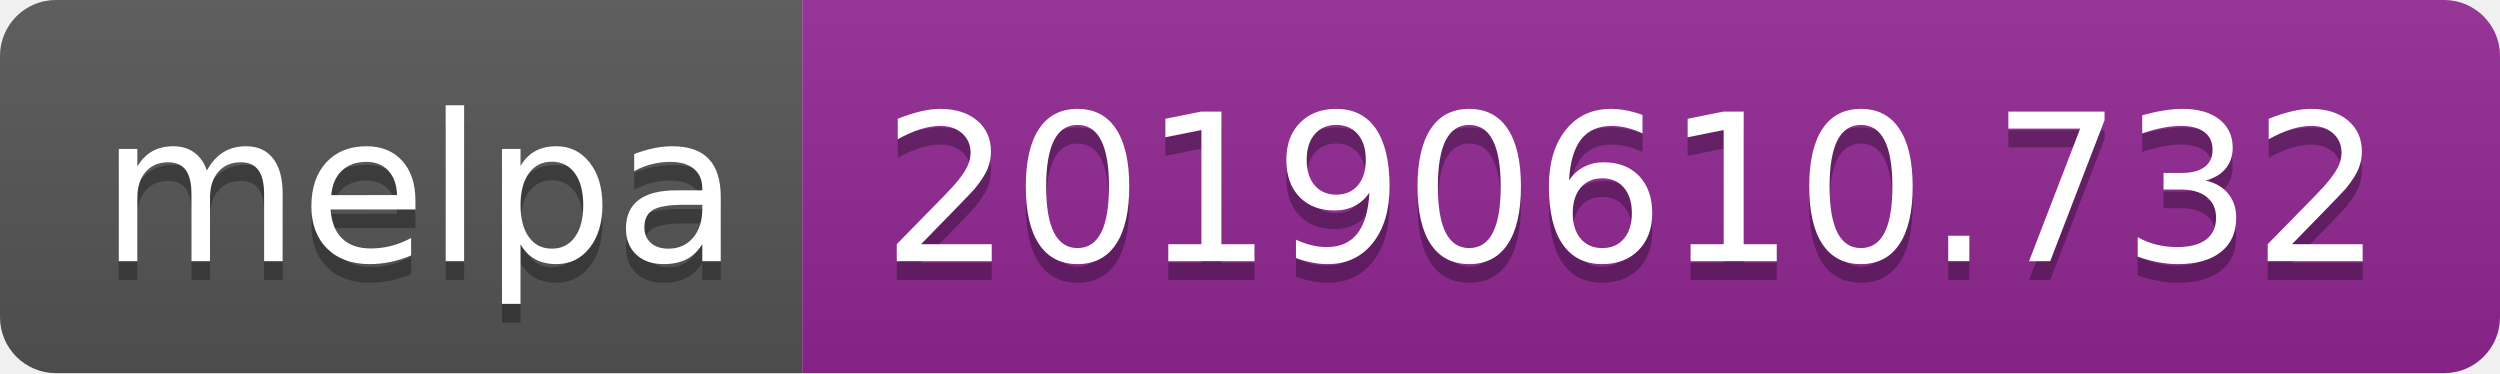
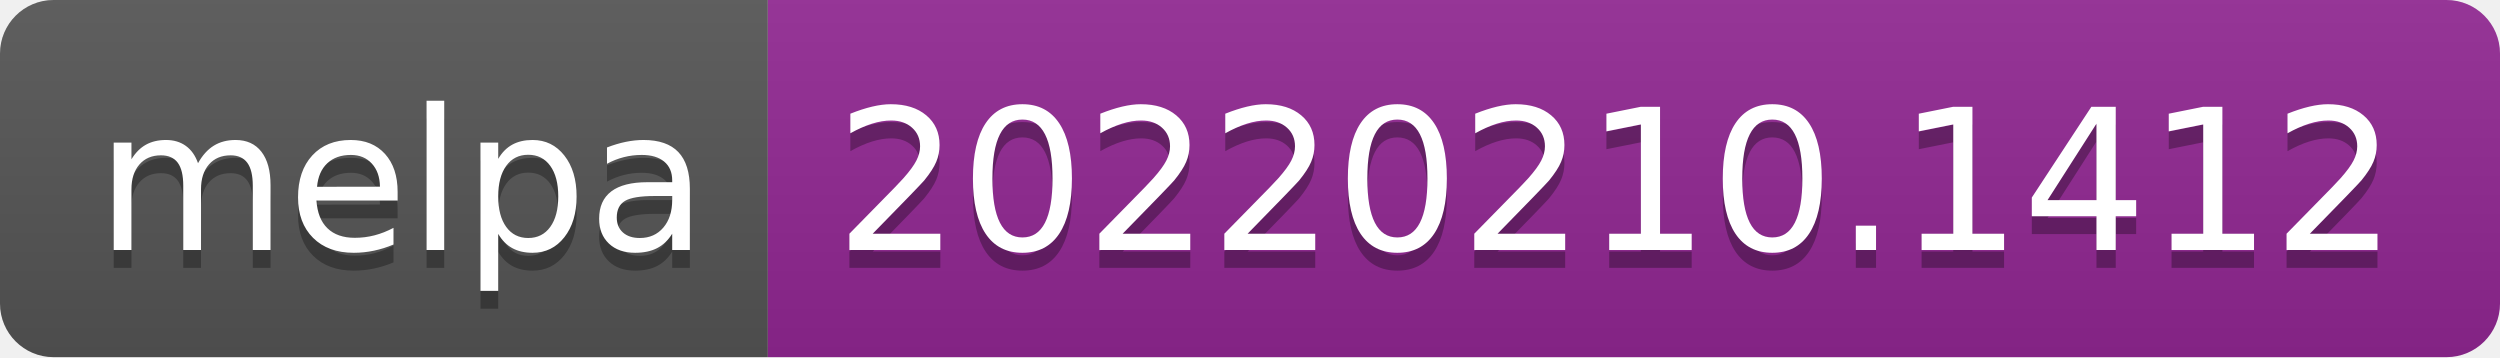
- <svg xmlns="http://www.w3.org/2000/svg" width="134" height="20" role="img" aria-label="melpa: 20190610.732">
+ <svg xmlns="http://www.w3.org/2000/svg" width="140" height="20" role="img" aria-label="melpa: 20220210.1412">
  <linearGradient id="s" x2="0" y2="100%">
    <stop offset="0" stop-color="#bbb" stop-opacity=".1" />
    <stop offset="1" stop-opacity=".1" />
  </linearGradient>
  <clipPath id="r">
-     <rect width="134" height="20" rx="3" fill="#fff" />
+     <rect width="140" height="20" rx="3" fill="#fff" />
  </clipPath>
  <g clip-path="url(#r)">
    <rect width="43" height="20" fill="#555" />
-     <rect x="43" width="91" height="20" fill="#922793" />
-     <rect width="134" height="20" fill="url(#s)" />
+     <rect x="43" width="97" height="20" fill="#922793" />
+     <rect width="140" height="20" fill="url(#s)" />
  </g>
  <g fill="#fff" text-anchor="middle" font-family="Verdana,Geneva,DejaVu Sans,sans-serif" text-rendering="geometricPrecision" font-size="110">
    <text aria-hidden="true" x="225" y="150" fill="#010101" fill-opacity=".3" transform="scale(.1)" textLength="330">melpa</text>
    <text x="225" y="140" transform="scale(.1)" fill="#fff" textLength="330">melpa</text>
-     <text aria-hidden="true" x="875" y="150" fill="#010101" fill-opacity=".3" transform="scale(.1)" textLength="810">20190610.732</text>
-     <text x="875" y="140" transform="scale(.1)" fill="#fff" textLength="810">20190610.732</text>
+     <text aria-hidden="true" x="905" y="150" fill="#010101" fill-opacity=".3" transform="scale(.1)" textLength="870">20220210.1412</text>
+     <text x="905" y="140" transform="scale(.1)" fill="#fff" textLength="870">20220210.1412</text>
  </g>
</svg>
